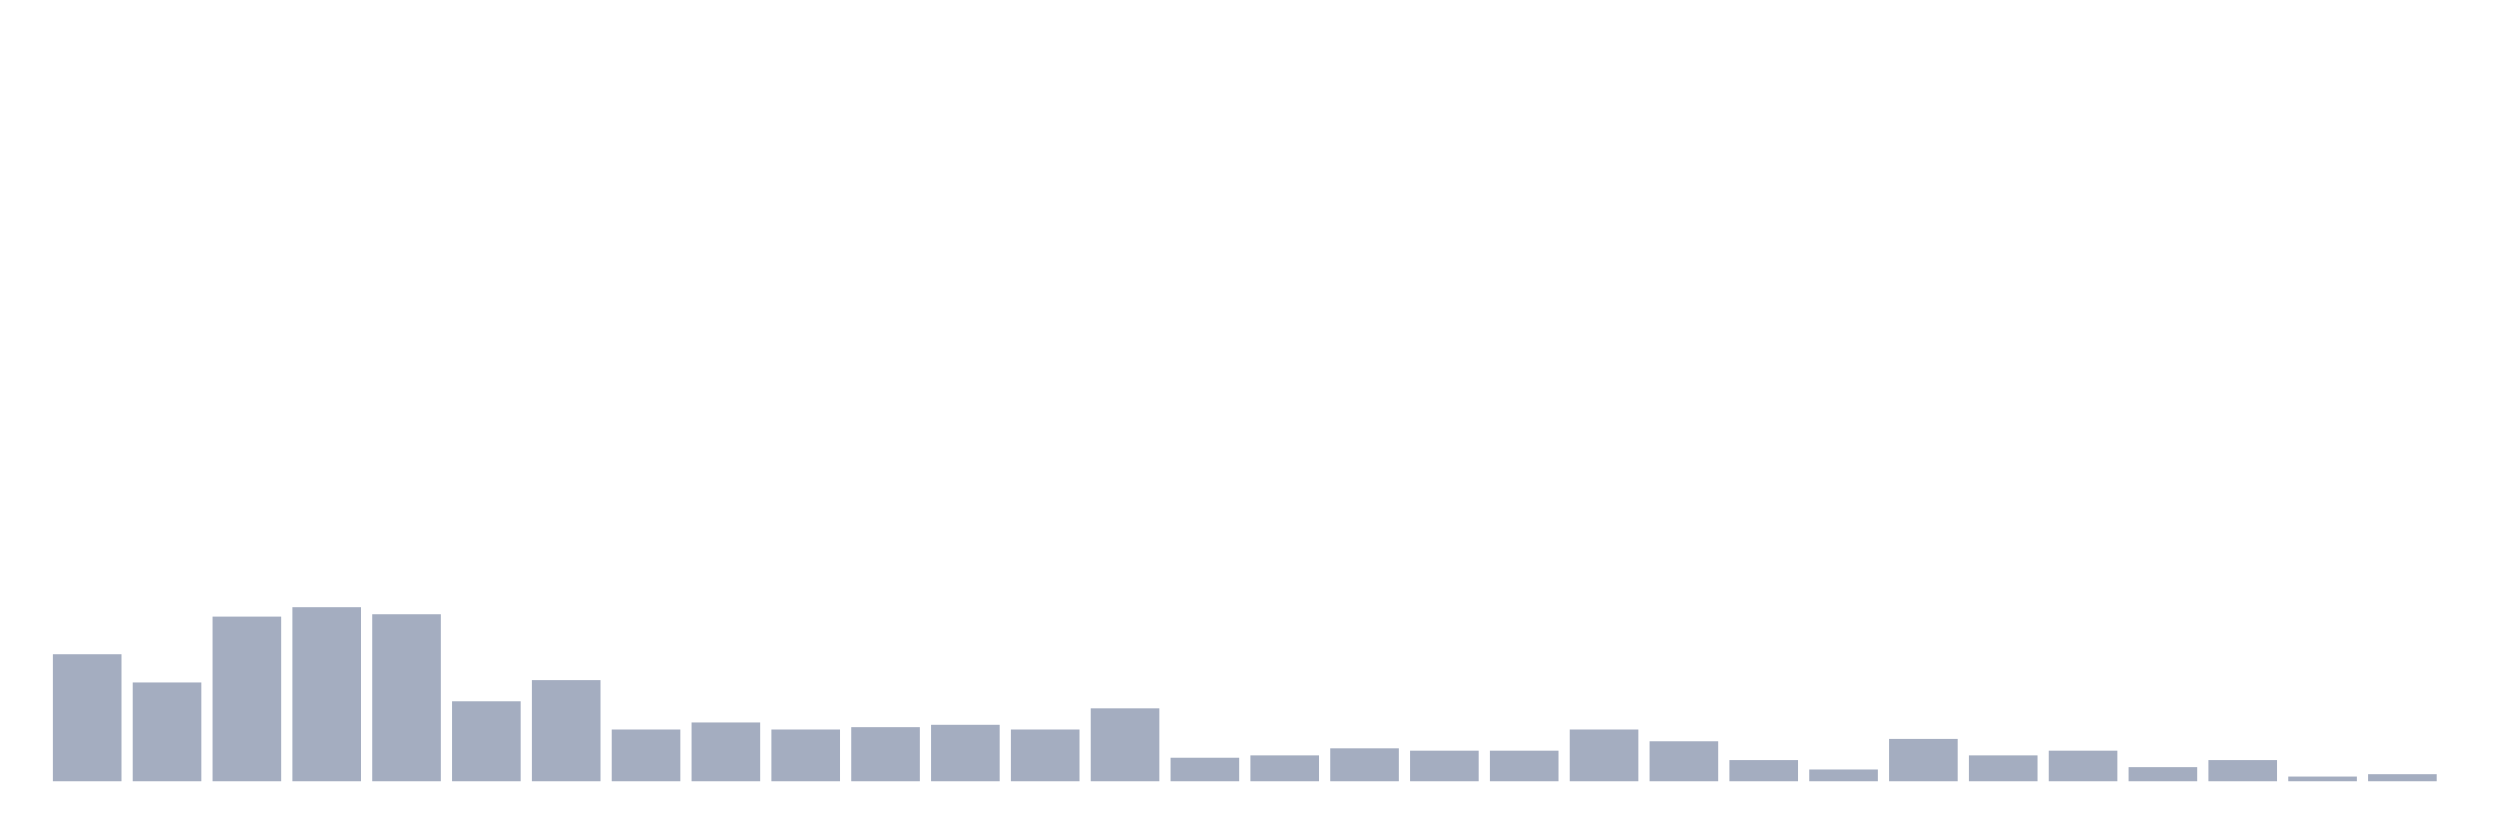
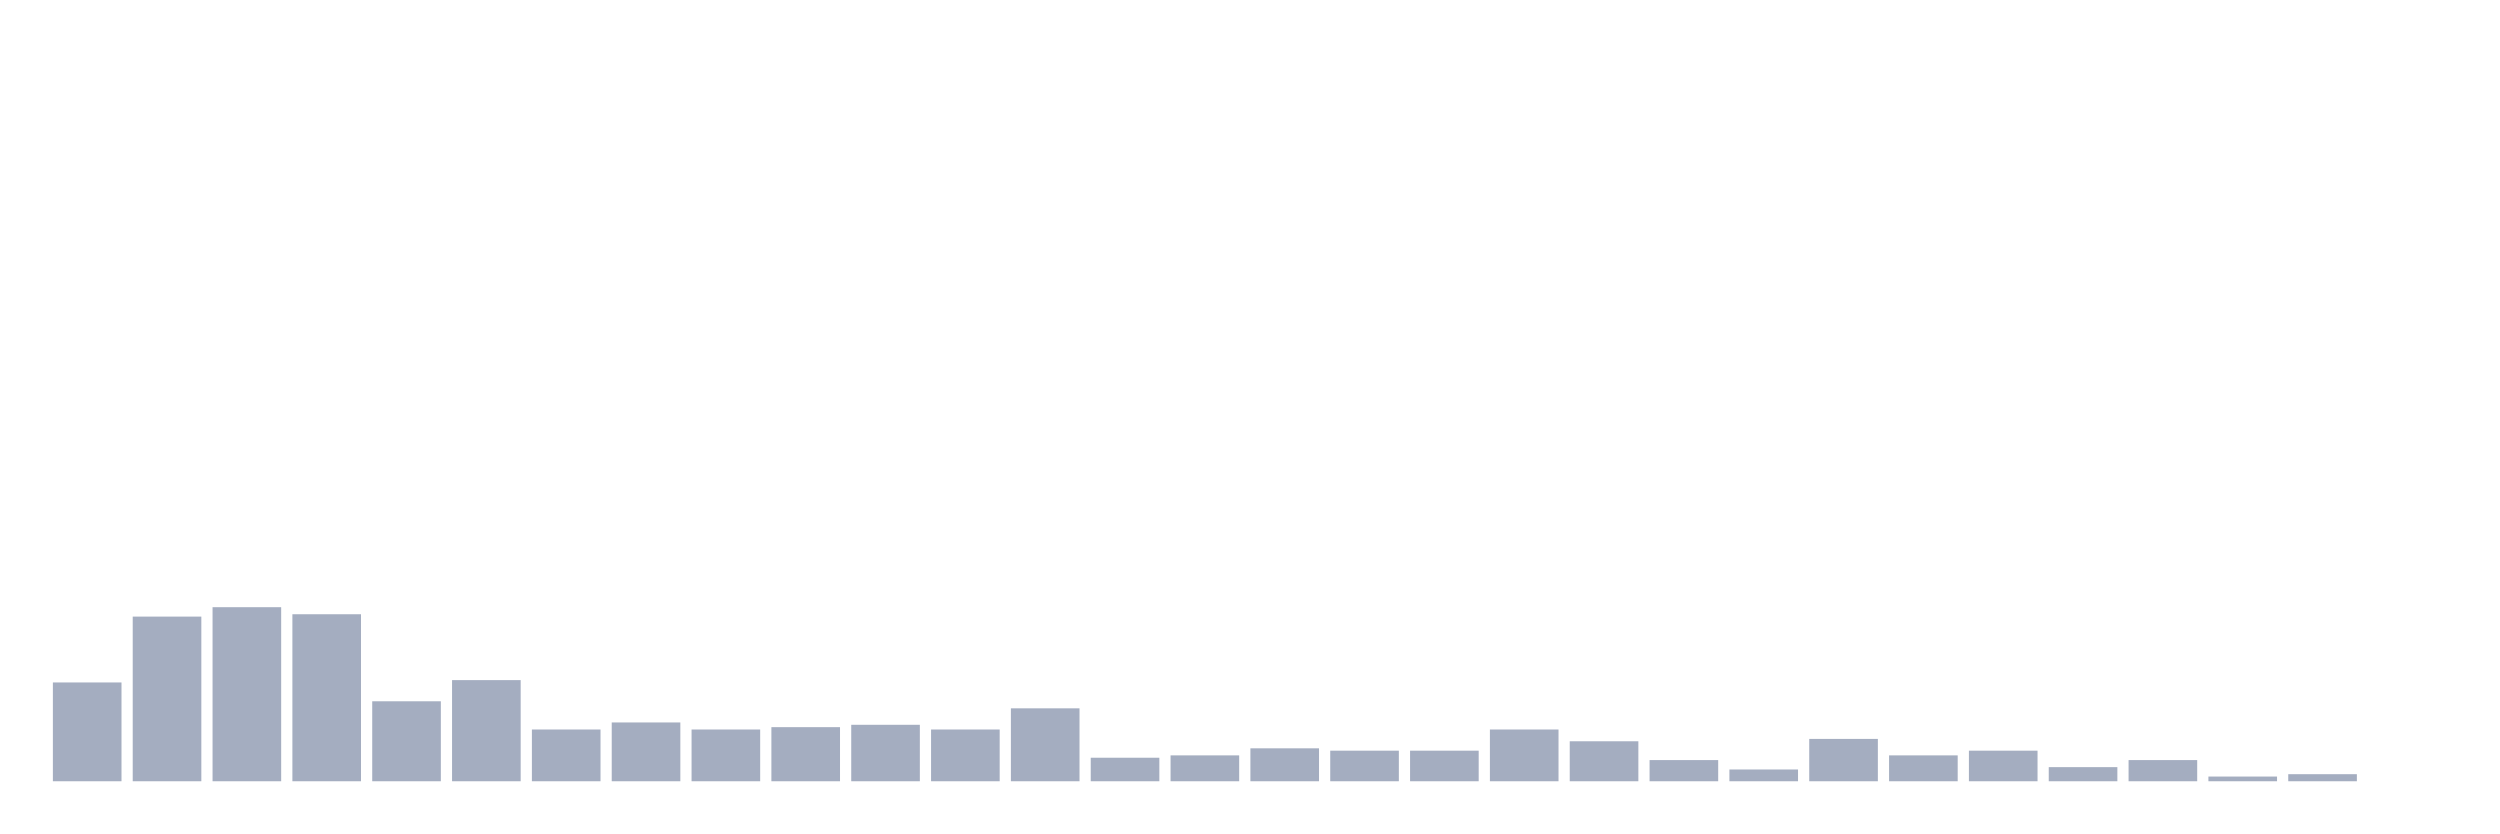
<svg xmlns="http://www.w3.org/2000/svg" viewBox="0 0 480 160">
  <g transform="translate(10,10)">
-     <rect class="bar" x="0.153" width="13.175" y="115.613" height="24.387" fill="rgb(164,173,192)" />
-     <rect class="bar" x="15.482" width="13.175" y="121.032" height="18.968" fill="rgb(164,173,192)" />
-     <rect class="bar" x="30.81" width="13.175" y="108.387" height="31.613" fill="rgb(164,173,192)" />
-     <rect class="bar" x="46.138" width="13.175" y="106.581" height="33.419" fill="rgb(164,173,192)" />
-     <rect class="bar" x="61.466" width="13.175" y="107.935" height="32.065" fill="rgb(164,173,192)" />
-     <rect class="bar" x="76.794" width="13.175" y="124.645" height="15.355" fill="rgb(164,173,192)" />
-     <rect class="bar" x="92.123" width="13.175" y="120.581" height="19.419" fill="rgb(164,173,192)" />
-     <rect class="bar" x="107.451" width="13.175" y="130.065" height="9.935" fill="rgb(164,173,192)" />
-     <rect class="bar" x="122.779" width="13.175" y="128.71" height="11.29" fill="rgb(164,173,192)" />
-     <rect class="bar" x="138.107" width="13.175" y="130.065" height="9.935" fill="rgb(164,173,192)" />
-     <rect class="bar" x="153.436" width="13.175" y="129.613" height="10.387" fill="rgb(164,173,192)" />
-     <rect class="bar" x="168.764" width="13.175" y="129.161" height="10.839" fill="rgb(164,173,192)" />
-     <rect class="bar" x="184.092" width="13.175" y="130.065" height="9.935" fill="rgb(164,173,192)" />
-     <rect class="bar" x="199.42" width="13.175" y="126" height="14" fill="rgb(164,173,192)" />
-     <rect class="bar" x="214.748" width="13.175" y="135.484" height="4.516" fill="rgb(164,173,192)" />
-     <rect class="bar" x="230.077" width="13.175" y="135.032" height="4.968" fill="rgb(164,173,192)" />
-     <rect class="bar" x="245.405" width="13.175" y="133.677" height="6.323" fill="rgb(164,173,192)" />
+     <rect class="bar" x="0.153" width="13.175" y="121.032" height="18.968" fill="rgb(164,173,192)" />
+     <rect class="bar" x="15.482" width="13.175" y="108.387" height="31.613" fill="rgb(164,173,192)" />
+     <rect class="bar" x="30.81" width="13.175" y="106.581" height="33.419" fill="rgb(164,173,192)" />
+     <rect class="bar" x="46.138" width="13.175" y="107.935" height="32.065" fill="rgb(164,173,192)" />
+     <rect class="bar" x="61.466" width="13.175" y="124.645" height="15.355" fill="rgb(164,173,192)" />
+     <rect class="bar" x="76.794" width="13.175" y="120.581" height="19.419" fill="rgb(164,173,192)" />
+     <rect class="bar" x="92.123" width="13.175" y="130.065" height="9.935" fill="rgb(164,173,192)" />
+     <rect class="bar" x="107.451" width="13.175" y="128.71" height="11.29" fill="rgb(164,173,192)" />
+     <rect class="bar" x="122.779" width="13.175" y="130.065" height="9.935" fill="rgb(164,173,192)" />
+     <rect class="bar" x="138.107" width="13.175" y="129.613" height="10.387" fill="rgb(164,173,192)" />
+     <rect class="bar" x="153.436" width="13.175" y="129.161" height="10.839" fill="rgb(164,173,192)" />
+     <rect class="bar" x="168.764" width="13.175" y="130.065" height="9.935" fill="rgb(164,173,192)" />
+     <rect class="bar" x="184.092" width="13.175" y="126" height="14" fill="rgb(164,173,192)" />
+     <rect class="bar" x="199.42" width="13.175" y="135.484" height="4.516" fill="rgb(164,173,192)" />
+     <rect class="bar" x="214.748" width="13.175" y="135.032" height="4.968" fill="rgb(164,173,192)" />
+     <rect class="bar" x="230.077" width="13.175" y="133.677" height="6.323" fill="rgb(164,173,192)" />
+     <rect class="bar" x="245.405" width="13.175" y="134.129" height="5.871" fill="rgb(164,173,192)" />
    <rect class="bar" x="260.733" width="13.175" y="134.129" height="5.871" fill="rgb(164,173,192)" />
-     <rect class="bar" x="276.061" width="13.175" y="134.129" height="5.871" fill="rgb(164,173,192)" />
-     <rect class="bar" x="291.39" width="13.175" y="130.065" height="9.935" fill="rgb(164,173,192)" />
-     <rect class="bar" x="306.718" width="13.175" y="132.323" height="7.677" fill="rgb(164,173,192)" />
-     <rect class="bar" x="322.046" width="13.175" y="135.935" height="4.065" fill="rgb(164,173,192)" />
-     <rect class="bar" x="337.374" width="13.175" y="137.742" height="2.258" fill="rgb(164,173,192)" />
-     <rect class="bar" x="352.702" width="13.175" y="131.871" height="8.129" fill="rgb(164,173,192)" />
-     <rect class="bar" x="368.031" width="13.175" y="135.032" height="4.968" fill="rgb(164,173,192)" />
-     <rect class="bar" x="383.359" width="13.175" y="134.129" height="5.871" fill="rgb(164,173,192)" />
-     <rect class="bar" x="398.687" width="13.175" y="137.29" height="2.71" fill="rgb(164,173,192)" />
-     <rect class="bar" x="414.015" width="13.175" y="135.935" height="4.065" fill="rgb(164,173,192)" />
-     <rect class="bar" x="429.344" width="13.175" y="139.097" height="0.903" fill="rgb(164,173,192)" />
-     <rect class="bar" x="444.672" width="13.175" y="138.645" height="1.355" fill="rgb(164,173,192)" />
+     <rect class="bar" x="276.061" width="13.175" y="130.065" height="9.935" fill="rgb(164,173,192)" />
+     <rect class="bar" x="291.39" width="13.175" y="132.323" height="7.677" fill="rgb(164,173,192)" />
+     <rect class="bar" x="306.718" width="13.175" y="135.935" height="4.065" fill="rgb(164,173,192)" />
+     <rect class="bar" x="322.046" width="13.175" y="137.742" height="2.258" fill="rgb(164,173,192)" />
+     <rect class="bar" x="337.374" width="13.175" y="131.871" height="8.129" fill="rgb(164,173,192)" />
+     <rect class="bar" x="352.702" width="13.175" y="135.032" height="4.968" fill="rgb(164,173,192)" />
+     <rect class="bar" x="368.031" width="13.175" y="134.129" height="5.871" fill="rgb(164,173,192)" />
+     <rect class="bar" x="383.359" width="13.175" y="137.29" height="2.71" fill="rgb(164,173,192)" />
+     <rect class="bar" x="398.687" width="13.175" y="135.935" height="4.065" fill="rgb(164,173,192)" />
+     <rect class="bar" x="414.015" width="13.175" y="139.097" height="0.903" fill="rgb(164,173,192)" />
+     <rect class="bar" x="429.344" width="13.175" y="138.645" height="1.355" fill="rgb(164,173,192)" />
+     <rect class="bar" x="444.672" width="13.175" y="140" height="0" fill="rgb(164,173,192)" />
  </g>
</svg>
